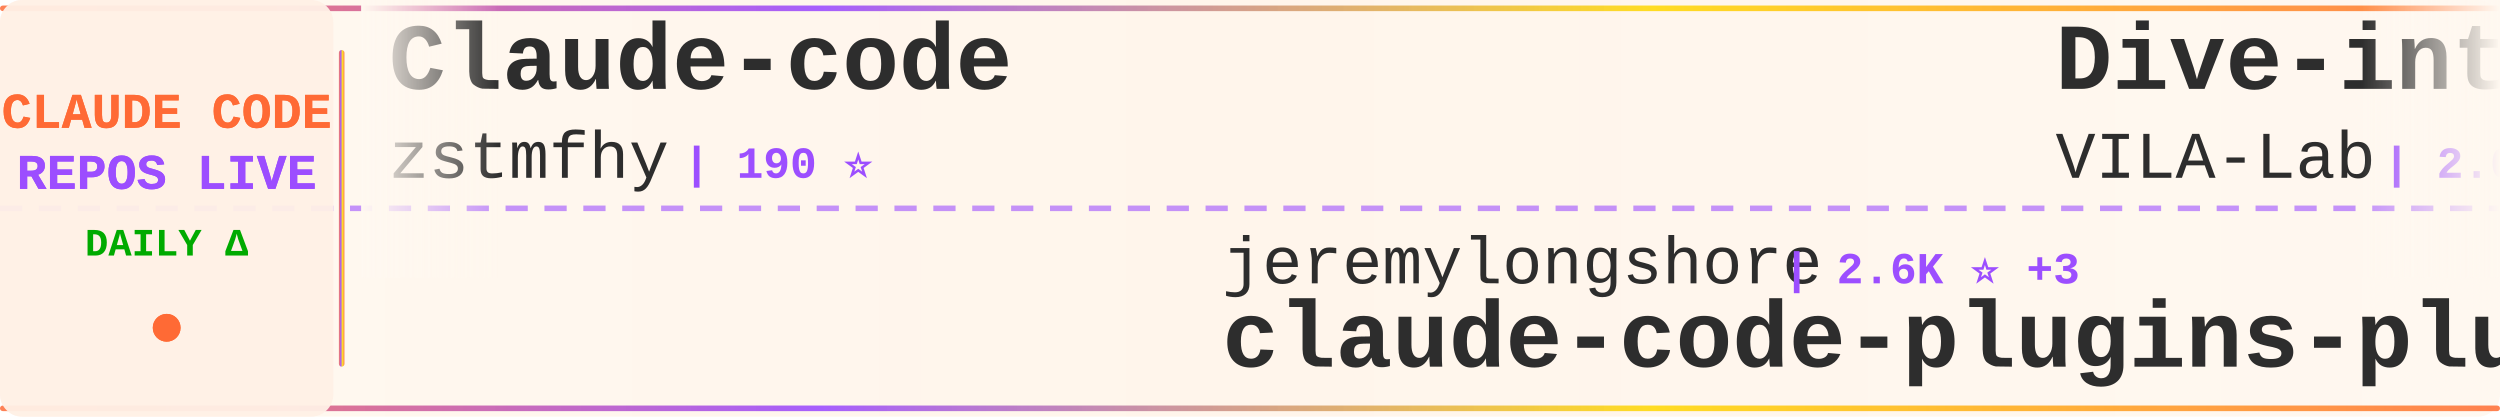
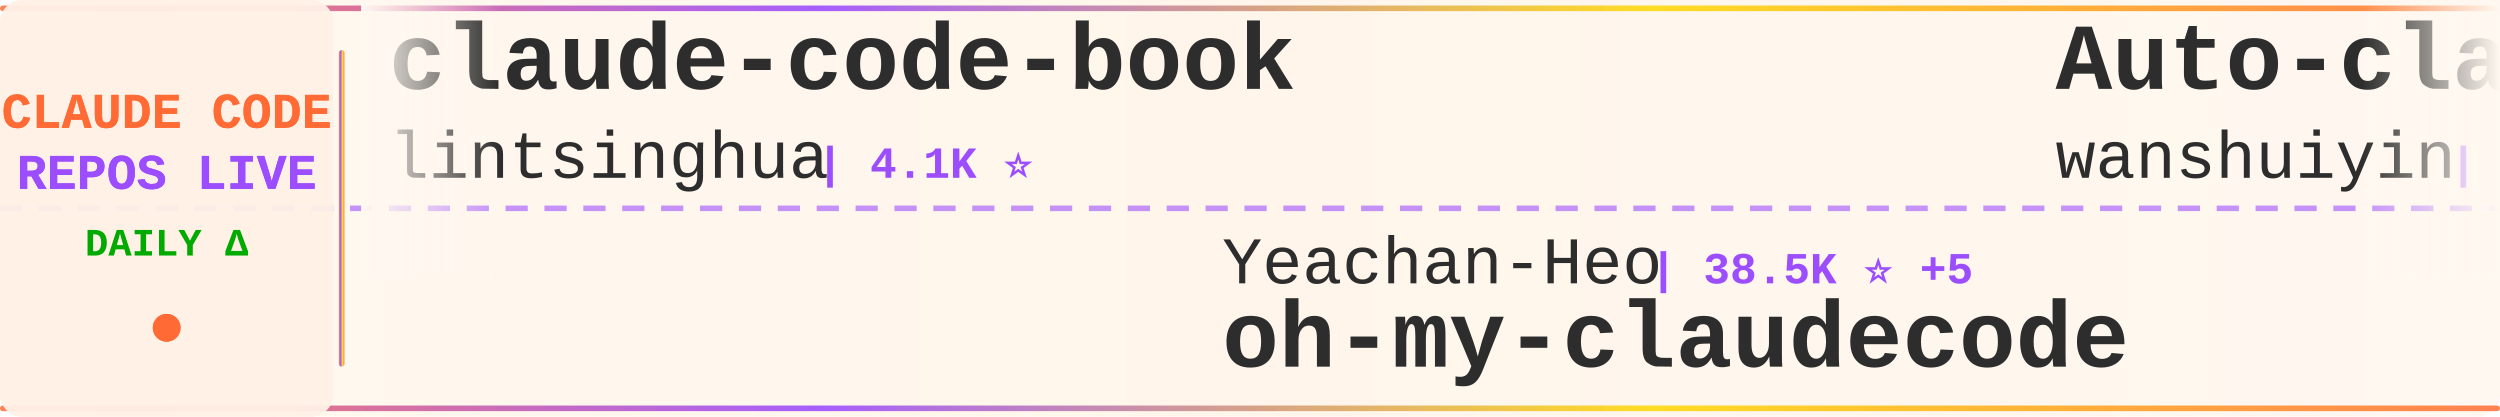
<svg xmlns="http://www.w3.org/2000/svg" width="900" height="150">
  <defs>
    <linearGradient id="tickerBg" x1="0%" y1="0%" x2="100%" y2="0%">
      <stop offset="0%" style="stop-color:#fff8f0;stop-opacity:0.98" />
      <stop offset="50%" style="stop-color:#fff5eb;stop-opacity:1" />
      <stop offset="100%" style="stop-color:#fff8f0;stop-opacity:0.98" />
    </linearGradient>
    <linearGradient id="borderGrad" x1="0%" y1="0%" x2="100%" y2="0%">
      <stop offset="0%" style="stop-color:#FF6B35;stop-opacity:0.85">
        <animate attributeName="stop-opacity" values="0.85;1;0.85" dur="2s" repeatCount="indefinite" />
      </stop>
      <stop offset="33%" style="stop-color:#9C4EFF;stop-opacity:0.9">
        <animate attributeName="stop-opacity" values="0.9;1;0.9" dur="2.2s" repeatCount="indefinite" />
      </stop>
      <stop offset="66%" style="stop-color:#FFD700;stop-opacity:0.85">
        <animate attributeName="stop-opacity" values="0.85;1;0.85" dur="1.8s" repeatCount="indefinite" />
      </stop>
      <stop offset="100%" style="stop-color:#FF6B35;stop-opacity:0.85">
        <animate attributeName="stop-opacity" values="0.85;1;0.85" dur="2s" repeatCount="indefinite" />
      </stop>
    </linearGradient>
    <filter id="textGlow">
      <feGaussianBlur stdDeviation="0.15" result="coloredBlur" />
      <feMerge>
        <feMergeNode in="coloredBlur" />
        <feMergeNode in="SourceGraphic" />
      </feMerge>
    </filter>
    <filter id="metricGlow">
      <feGaussianBlur stdDeviation="0.2" result="coloredBlur" />
      <feMerge>
        <feMergeNode in="coloredBlur" />
        <feMergeNode in="SourceGraphic" />
      </feMerge>
    </filter>
    <linearGradient id="leftFade" x1="0%" y1="0%" x2="100%" y2="0%">
      <stop offset="0%" style="stop-color:#fff8f0;stop-opacity:1" />
      <stop offset="100%" style="stop-color:#fff8f0;stop-opacity:0" />
    </linearGradient>
    <linearGradient id="rightFade" x1="0%" y1="0%" x2="100%" y2="0%">
      <stop offset="0%" style="stop-color:#fff8f0;stop-opacity:0" />
      <stop offset="100%" style="stop-color:#fff8f0;stop-opacity:1" />
    </linearGradient>
  </defs>
  <rect width="900" height="150" fill="url(#tickerBg)" rx="8" />
  <rect x="0" y="2" width="900" height="2" fill="url(#borderGrad)" rx="1" />
  <rect x="0" y="146" width="900" height="2" fill="url(#borderGrad)" rx="1" />
  <line x1="0" y1="75" x2="900" y2="75" stroke="#9C4EFF" stroke-width="2" stroke-dasharray="8 6" opacity="0.6" />
  <rect x="0" y="0" width="120" height="150" fill="#fff0e6" opacity="0.95" rx="8" />
  <text x="60" y="46" font-family="'Courier New', monospace" font-size="18" font-weight="bold" fill="#FF6B35" text-anchor="middle" filter="url(#textGlow)">
    CLAUDE CODE
  </text>
  <text x="60" y="68" font-family="'Courier New', monospace" font-size="18" font-weight="bold" fill="#9C4EFF" text-anchor="middle" filter="url(#textGlow)">
    REPOS LIVE
  </text>
  <text x="60" y="92" font-family="'Courier New', monospace" font-size="14" font-weight="bold" fill="#00aa00" text-anchor="middle">
    DAILY Δ
  </text>
  <circle cx="60" cy="118" r="5" fill="#FF6B35" filter="url(#metricGlow)">
    <animate attributeName="r" values="4;6;4" dur="1.5s" repeatCount="indefinite" />
    <animate attributeName="opacity" values="0.6;1;0.6" dur="1.5s" repeatCount="indefinite" />
  </circle>
  <rect x="122" y="18" width="2" height="114" fill="url(#borderGrad)" rx="1" />
  <clipPath id="tickerClip">
    <rect x="130" y="0" width="770" height="150" />
  </clipPath>
  <g clip-path="url(#tickerClip)">
    <g id="tickerItems">
      <animateTransform attributeName="transform" attributeType="XML" type="translate" from="0 0" to="-3000 0" dur="54s" repeatCount="indefinite" />
      <g transform="translate(0, 0)">
-         <text x="140" y="32" font-family="'Courier New', monospace" font-size="34" font-weight="bold" fill="#2d2d2d">Claude-code</text>
-         <text x="140" y="64" font-family="'Courier New', monospace" font-size="24" font-weight="normal" fill="#2d2d2d" opacity="1.0">zstmfhy</text>
-         <text x="246" y="64" font-family="'Courier New', monospace" font-size="16" font-weight="bold" fill="#9C4EFF"> | 190 ⭐</text>
+         <text x="140" y="32" font-family="'Courier New', monospace" font-size="34" font-weight="bold" fill="#2d2d2d">claude-code-book</text>
+         <text x="140" y="64" font-family="'Courier New', monospace" font-size="24" font-weight="normal" fill="#2d2d2d" opacity="1.0">lintsinghua</text>
+         <text x="294" y="64" font-family="'Courier New', monospace" font-size="16" font-weight="bold" fill="#9C4EFF"> | 4.1K ⭐</text>
      </g>
      <g transform="translate(300, 0)">
-         <text x="140" y="102" font-family="'Courier New', monospace" font-size="24" font-weight="normal" fill="#2d2d2d" opacity="1.0">jeremylongshore</text>
-         <text x="342" y="102" font-family="'Courier New', monospace" font-size="16" font-weight="bold" fill="#9C4EFF"> | 2.6K ⭐ +3</text>
-         <text x="140" y="132" font-family="'Courier New', monospace" font-size="34" font-weight="bold" fill="#2d2d2d">claude-code-plugins-plus...</text>
+         <text x="140" y="102" font-family="'Courier New', monospace" font-size="24" font-weight="normal" fill="#2d2d2d" opacity="1.0">Yeachan-Heo</text>
+         <text x="294" y="102" font-family="'Courier New', monospace" font-size="16" font-weight="bold" fill="#9C4EFF"> | 38.5K ⭐ +5</text>
+         <text x="140" y="132" font-family="'Courier New', monospace" font-size="34" font-weight="bold" fill="#2d2d2d">oh-my-claudecode</text>
      </g>
      <g transform="translate(600, 0)">
-         <text x="140" y="32" font-family="'Courier New', monospace" font-size="34" font-weight="bold" fill="#2d2d2d">Dive-into-Claude-Code</text>
-         <text x="140" y="64" font-family="'Courier New', monospace" font-size="24" font-weight="normal" fill="#2d2d2d" opacity="1.0">VILA-Lab</text>
-         <text x="258" y="64" font-family="'Courier New', monospace" font-size="16" font-weight="bold" fill="#9C4EFF"> | 2.0K ⭐ +1</text>
+         <text x="140" y="32" font-family="'Courier New', monospace" font-size="34" font-weight="bold" fill="#2d2d2d">Auto-claude-code-researc...</text>
+         <text x="140" y="64" font-family="'Courier New', monospace" font-size="24" font-weight="normal" fill="#2d2d2d" opacity="1.0">wanshuiyin</text>
+         <text x="282" y="64" font-family="'Courier New', monospace" font-size="16" font-weight="bold" fill="#9C4EFF"> | 14.6K ⭐ +5</text>
      </g>
      <g transform="translate(900, 0)">
+         <text x="140" y="102" font-family="'Courier New', monospace" font-size="24" font-weight="normal" fill="#2d2d2d" opacity="1.0">nicedreamzapp</text>
+         <text x="318" y="102" font-family="'Courier New', monospace" font-size="16" font-weight="bold" fill="#9C4EFF"> | 3.2K ⭐ +7</text>
+         <text x="140" y="132" font-family="'Courier New', monospace" font-size="34" font-weight="bold" fill="#2d2d2d">claude-code-local</text>
+       </g>
+       <g transform="translate(1200, 0)">
+         <text x="140" y="32" font-family="'Courier New', monospace" font-size="34" font-weight="bold" fill="#2d2d2d">claude-code-proxy</text>
+         <text x="140" y="64" font-family="'Courier New', monospace" font-size="24" font-weight="normal" fill="#2d2d2d" opacity="1.0">fuergaosi233</text>
+         <text x="306" y="64" font-family="'Courier New', monospace" font-size="16" font-weight="bold" fill="#9C4EFF"> | 2.8K ⭐</text>
+       </g>
+       <g transform="translate(1500, 0)">
+         <text x="140" y="102" font-family="'Courier New', monospace" font-size="24" font-weight="normal" fill="#2d2d2d" opacity="1.0">davila7</text>
+         <text x="246" y="102" font-family="'Courier New', monospace" font-size="16" font-weight="bold" fill="#9C4EFF"> | 30.2K ⭐ +3</text>
+         <text x="140" y="132" font-family="'Courier New', monospace" font-size="34" font-weight="bold" fill="#2d2d2d">claude-code-templates</text>
+       </g>
+       <g transform="translate(1800, 0)">
+         <text x="140" y="32" font-family="'Courier New', monospace" font-size="34" font-weight="bold" fill="#2d2d2d">claude-code-ultimate-gui...</text>
+         <text x="140" y="64" font-family="'Courier New', monospace" font-size="24" font-weight="normal" fill="#2d2d2d" opacity="1.0">FlorianBruniaux</text>
+         <text x="342" y="64" font-family="'Courier New', monospace" font-size="16" font-weight="bold" fill="#9C4EFF"> | 5.7K ⭐</text>
+       </g>
+       <g transform="translate(2100, 0)">
+         <text x="140" y="102" font-family="'Courier New', monospace" font-size="24" font-weight="normal" fill="#2d2d2d" opacity="1.0">fazxes</text>
+         <text x="234" y="102" font-family="'Courier New', monospace" font-size="16" font-weight="bold" fill="#9C4EFF"> | 231 ⭐</text>
+         <text x="140" y="132" font-family="'Courier New', monospace" font-size="34" font-weight="bold" fill="#2d2d2d">Claude-code</text>
+       </g>
+       <g transform="translate(2400, 0)">
+         <text x="140" y="32" font-family="'Courier New', monospace" font-size="34" font-weight="bold" fill="#2d2d2d">claude-code-video-toolki...</text>
+         <text x="140" y="64" font-family="'Courier New', monospace" font-size="24" font-weight="normal" fill="#2d2d2d" opacity="1.0">digitalsamba</text>
+         <text x="306" y="64" font-family="'Courier New', monospace" font-size="16" font-weight="bold" fill="#9C4EFF"> | 1.9K ⭐</text>
+       </g>
+       <g transform="translate(2700, 0)">
        <text x="140" y="102" font-family="'Courier New', monospace" font-size="24" font-weight="normal" fill="#2d2d2d" opacity="1.0">repowise-dev</text>
-         <text x="306" y="102" font-family="'Courier New', monospace" font-size="16" font-weight="bold" fill="#9C4EFF"> | 1.2K ⭐</text>
+         <text x="306" y="102" font-family="'Courier New', monospace" font-size="16" font-weight="bold" fill="#9C4EFF"> | 1.2K ⭐ +1</text>
        <text x="140" y="132" font-family="'Courier New', monospace" font-size="34" font-weight="bold" fill="#2d2d2d">claude-code-prompts</text>
      </g>
-       <g transform="translate(1200, 0)">
-         <text x="140" y="32" font-family="'Courier New', monospace" font-size="34" font-weight="bold" fill="#2d2d2d">claude-code</text>
-         <text x="140" y="64" font-family="'Courier New', monospace" font-size="24" font-weight="normal" fill="#2d2d2d" opacity="1.0">mehmoodosman</text>
-         <text x="306" y="64" font-family="'Courier New', monospace" font-size="16" font-weight="bold" fill="#9C4EFF"> | 172 ⭐</text>
-       </g>
-       <g transform="translate(1500, 0)">
-         <text x="140" y="102" font-family="'Courier New', monospace" font-size="24" font-weight="normal" fill="#2d2d2d" opacity="1.0">Yuyz0112</text>
-         <text x="258" y="102" font-family="'Courier New', monospace" font-size="16" font-weight="bold" fill="#9C4EFF"> | 2.4K ⭐</text>
-         <text x="140" y="132" font-family="'Courier New', monospace" font-size="34" font-weight="bold" fill="#2d2d2d">claude-code-reverse</text>
-       </g>
-       <g transform="translate(1800, 0)">
-         <text x="140" y="32" font-family="'Courier New', monospace" font-size="34" font-weight="bold" fill="#2d2d2d">claude-code-security-rev...</text>
-         <text x="140" y="64" font-family="'Courier New', monospace" font-size="24" font-weight="normal" fill="#2d2d2d" opacity="1.0">anthropics</text>
-         <text x="282" y="64" font-family="'Courier New', monospace" font-size="16" font-weight="bold" fill="#9C4EFF"> | 5.9K ⭐ +1</text>
-       </g>
-       <g transform="translate(2100, 0)">
-         <text x="140" y="102" font-family="'Courier New', monospace" font-size="24" font-weight="normal" fill="#2d2d2d" opacity="1.0">andrew-kramer-inno</text>
-         <text x="378" y="102" font-family="'Courier New', monospace" font-size="16" font-weight="bold" fill="#9C4EFF"> | 593 ⭐</text>
-         <text x="140" y="132" font-family="'Courier New', monospace" font-size="34" font-weight="bold" fill="#2d2d2d">claude-code-source-build</text>
-       </g>
-       <g transform="translate(2400, 0)">
-         <text x="140" y="32" font-family="'Courier New', monospace" font-size="34" font-weight="bold" fill="#2d2d2d">skills</text>
-         <text x="140" y="64" font-family="'Courier New', monospace" font-size="24" font-weight="normal" fill="#2d2d2d" opacity="1.0">anthropics</text>
-         <text x="282" y="64" font-family="'Courier New', monospace" font-size="16" font-weight="bold" fill="#9C4EFF"> | 168.5K ⭐ +50</text>
-       </g>
-       <g transform="translate(2700, 0)">
-         <text x="140" y="102" font-family="'Courier New', monospace" font-size="24" font-weight="normal" fill="#2d2d2d" opacity="1.0">1rgs</text>
-         <text x="210" y="102" font-family="'Courier New', monospace" font-size="16" font-weight="bold" fill="#9C4EFF"> | 3.7K ⭐ -1</text>
-         <text x="140" y="132" font-family="'Courier New', monospace" font-size="34" font-weight="bold" fill="#2d2d2d">claude-code-proxy</text>
-       </g>
      <g transform="translate(3000, 0)">
-         <text x="140" y="32" font-family="'Courier New', monospace" font-size="34" font-weight="bold" fill="#2d2d2d">Claude-code</text>
-         <text x="140" y="64" font-family="'Courier New', monospace" font-size="24" font-weight="normal" fill="#2d2d2d" opacity="1.0">zstmfhy</text>
-         <text x="246" y="64" font-family="'Courier New', monospace" font-size="16" font-weight="bold" fill="#9C4EFF"> | 190 ⭐</text>
+         <text x="140" y="32" font-family="'Courier New', monospace" font-size="34" font-weight="bold" fill="#2d2d2d">claude-code-book</text>
+         <text x="140" y="64" font-family="'Courier New', monospace" font-size="24" font-weight="normal" fill="#2d2d2d" opacity="1.0">lintsinghua</text>
+         <text x="294" y="64" font-family="'Courier New', monospace" font-size="16" font-weight="bold" fill="#9C4EFF"> | 4.1K ⭐</text>
      </g>
      <g transform="translate(3300, 0)">
-         <text x="140" y="102" font-family="'Courier New', monospace" font-size="24" font-weight="normal" fill="#2d2d2d" opacity="1.0">jeremylongshore</text>
-         <text x="342" y="102" font-family="'Courier New', monospace" font-size="16" font-weight="bold" fill="#9C4EFF"> | 2.6K ⭐ +3</text>
-         <text x="140" y="132" font-family="'Courier New', monospace" font-size="34" font-weight="bold" fill="#2d2d2d">claude-code-plugins-plus...</text>
+         <text x="140" y="102" font-family="'Courier New', monospace" font-size="24" font-weight="normal" fill="#2d2d2d" opacity="1.0">Yeachan-Heo</text>
+         <text x="294" y="102" font-family="'Courier New', monospace" font-size="16" font-weight="bold" fill="#9C4EFF"> | 38.5K ⭐ +5</text>
+         <text x="140" y="132" font-family="'Courier New', monospace" font-size="34" font-weight="bold" fill="#2d2d2d">oh-my-claudecode</text>
      </g>
      <g transform="translate(3600, 0)">
-         <text x="140" y="32" font-family="'Courier New', monospace" font-size="34" font-weight="bold" fill="#2d2d2d">Dive-into-Claude-Code</text>
-         <text x="140" y="64" font-family="'Courier New', monospace" font-size="24" font-weight="normal" fill="#2d2d2d" opacity="1.0">VILA-Lab</text>
-         <text x="258" y="64" font-family="'Courier New', monospace" font-size="16" font-weight="bold" fill="#9C4EFF"> | 2.0K ⭐ +1</text>
+         <text x="140" y="32" font-family="'Courier New', monospace" font-size="34" font-weight="bold" fill="#2d2d2d">Auto-claude-code-researc...</text>
+         <text x="140" y="64" font-family="'Courier New', monospace" font-size="24" font-weight="normal" fill="#2d2d2d" opacity="1.0">wanshuiyin</text>
+         <text x="282" y="64" font-family="'Courier New', monospace" font-size="16" font-weight="bold" fill="#9C4EFF"> | 14.6K ⭐ +5</text>
      </g>
      <g transform="translate(3900, 0)">
-         <text x="140" y="102" font-family="'Courier New', monospace" font-size="24" font-weight="normal" fill="#2d2d2d" opacity="1.0">repowise-dev</text>
-         <text x="306" y="102" font-family="'Courier New', monospace" font-size="16" font-weight="bold" fill="#9C4EFF"> | 1.2K ⭐</text>
-         <text x="140" y="132" font-family="'Courier New', monospace" font-size="34" font-weight="bold" fill="#2d2d2d">claude-code-prompts</text>
+         <text x="140" y="102" font-family="'Courier New', monospace" font-size="24" font-weight="normal" fill="#2d2d2d" opacity="1.0">nicedreamzapp</text>
+         <text x="318" y="102" font-family="'Courier New', monospace" font-size="16" font-weight="bold" fill="#9C4EFF"> | 3.2K ⭐ +7</text>
+         <text x="140" y="132" font-family="'Courier New', monospace" font-size="34" font-weight="bold" fill="#2d2d2d">claude-code-local</text>
      </g>
    </g>
  </g>
  <rect x="130" y="0" width="50" height="100" fill="url(#leftFade)" />
  <rect x="850" y="0" width="50" height="100" fill="url(#rightFade)" />
</svg>
